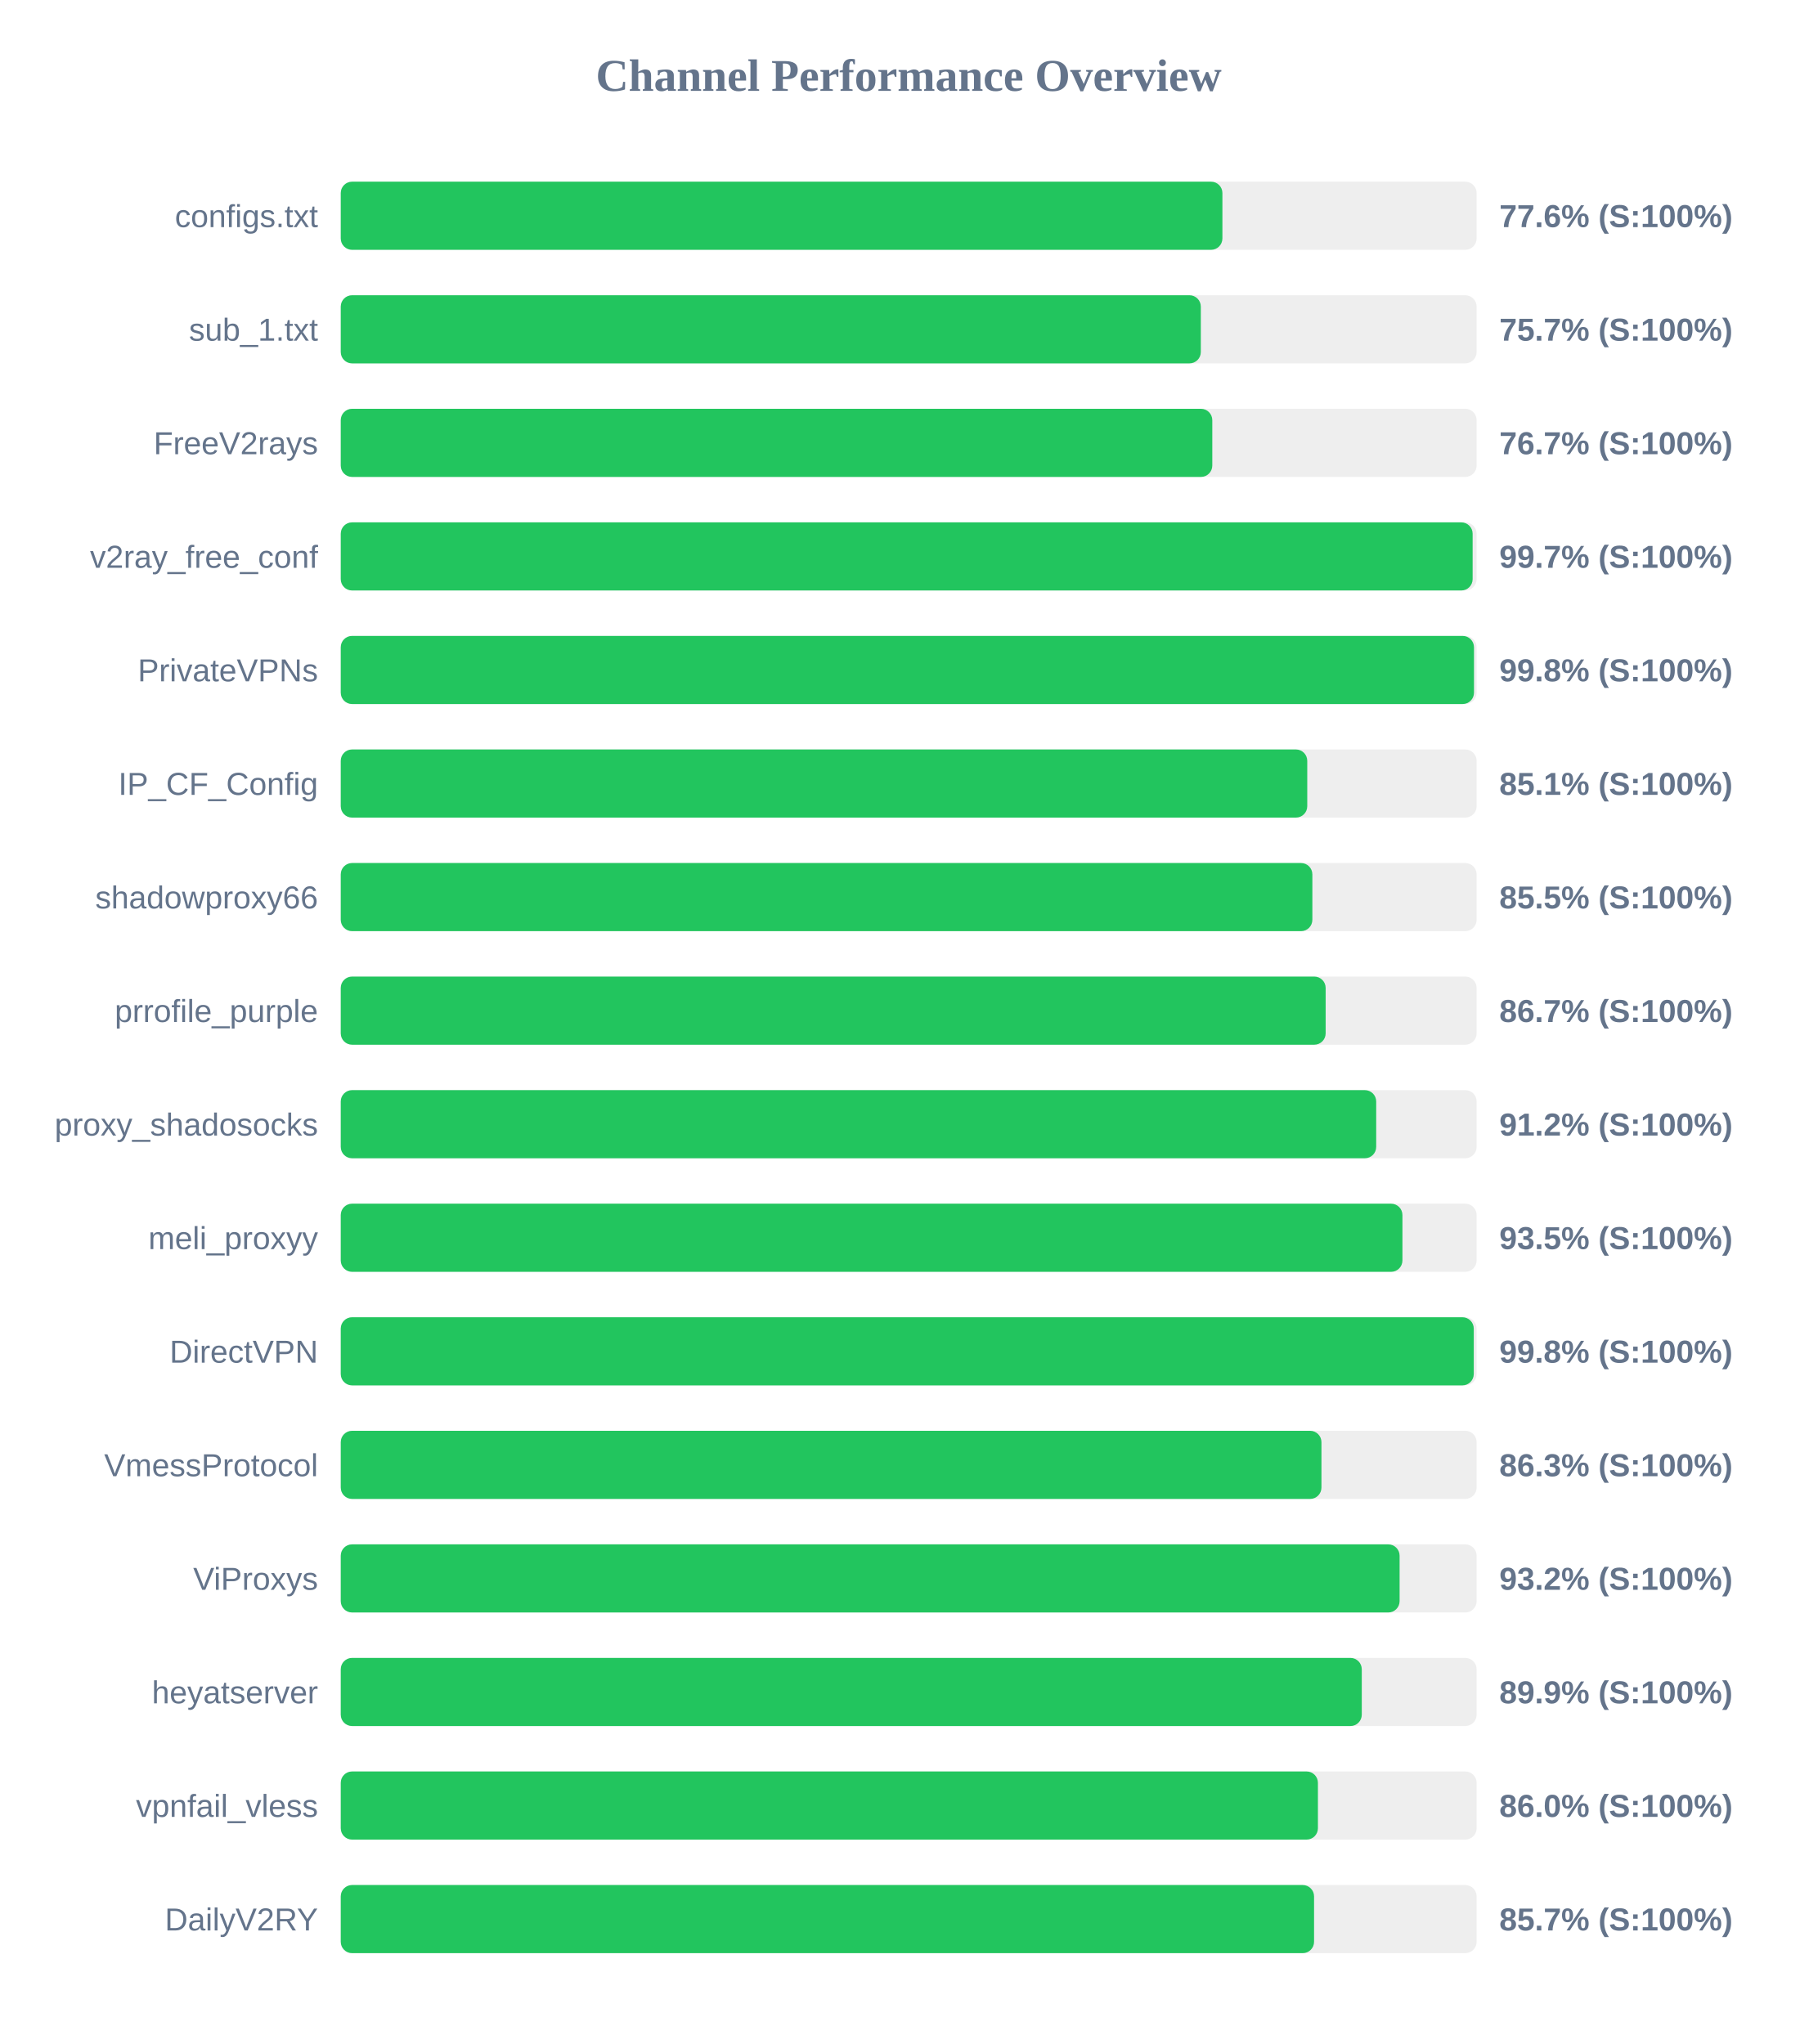
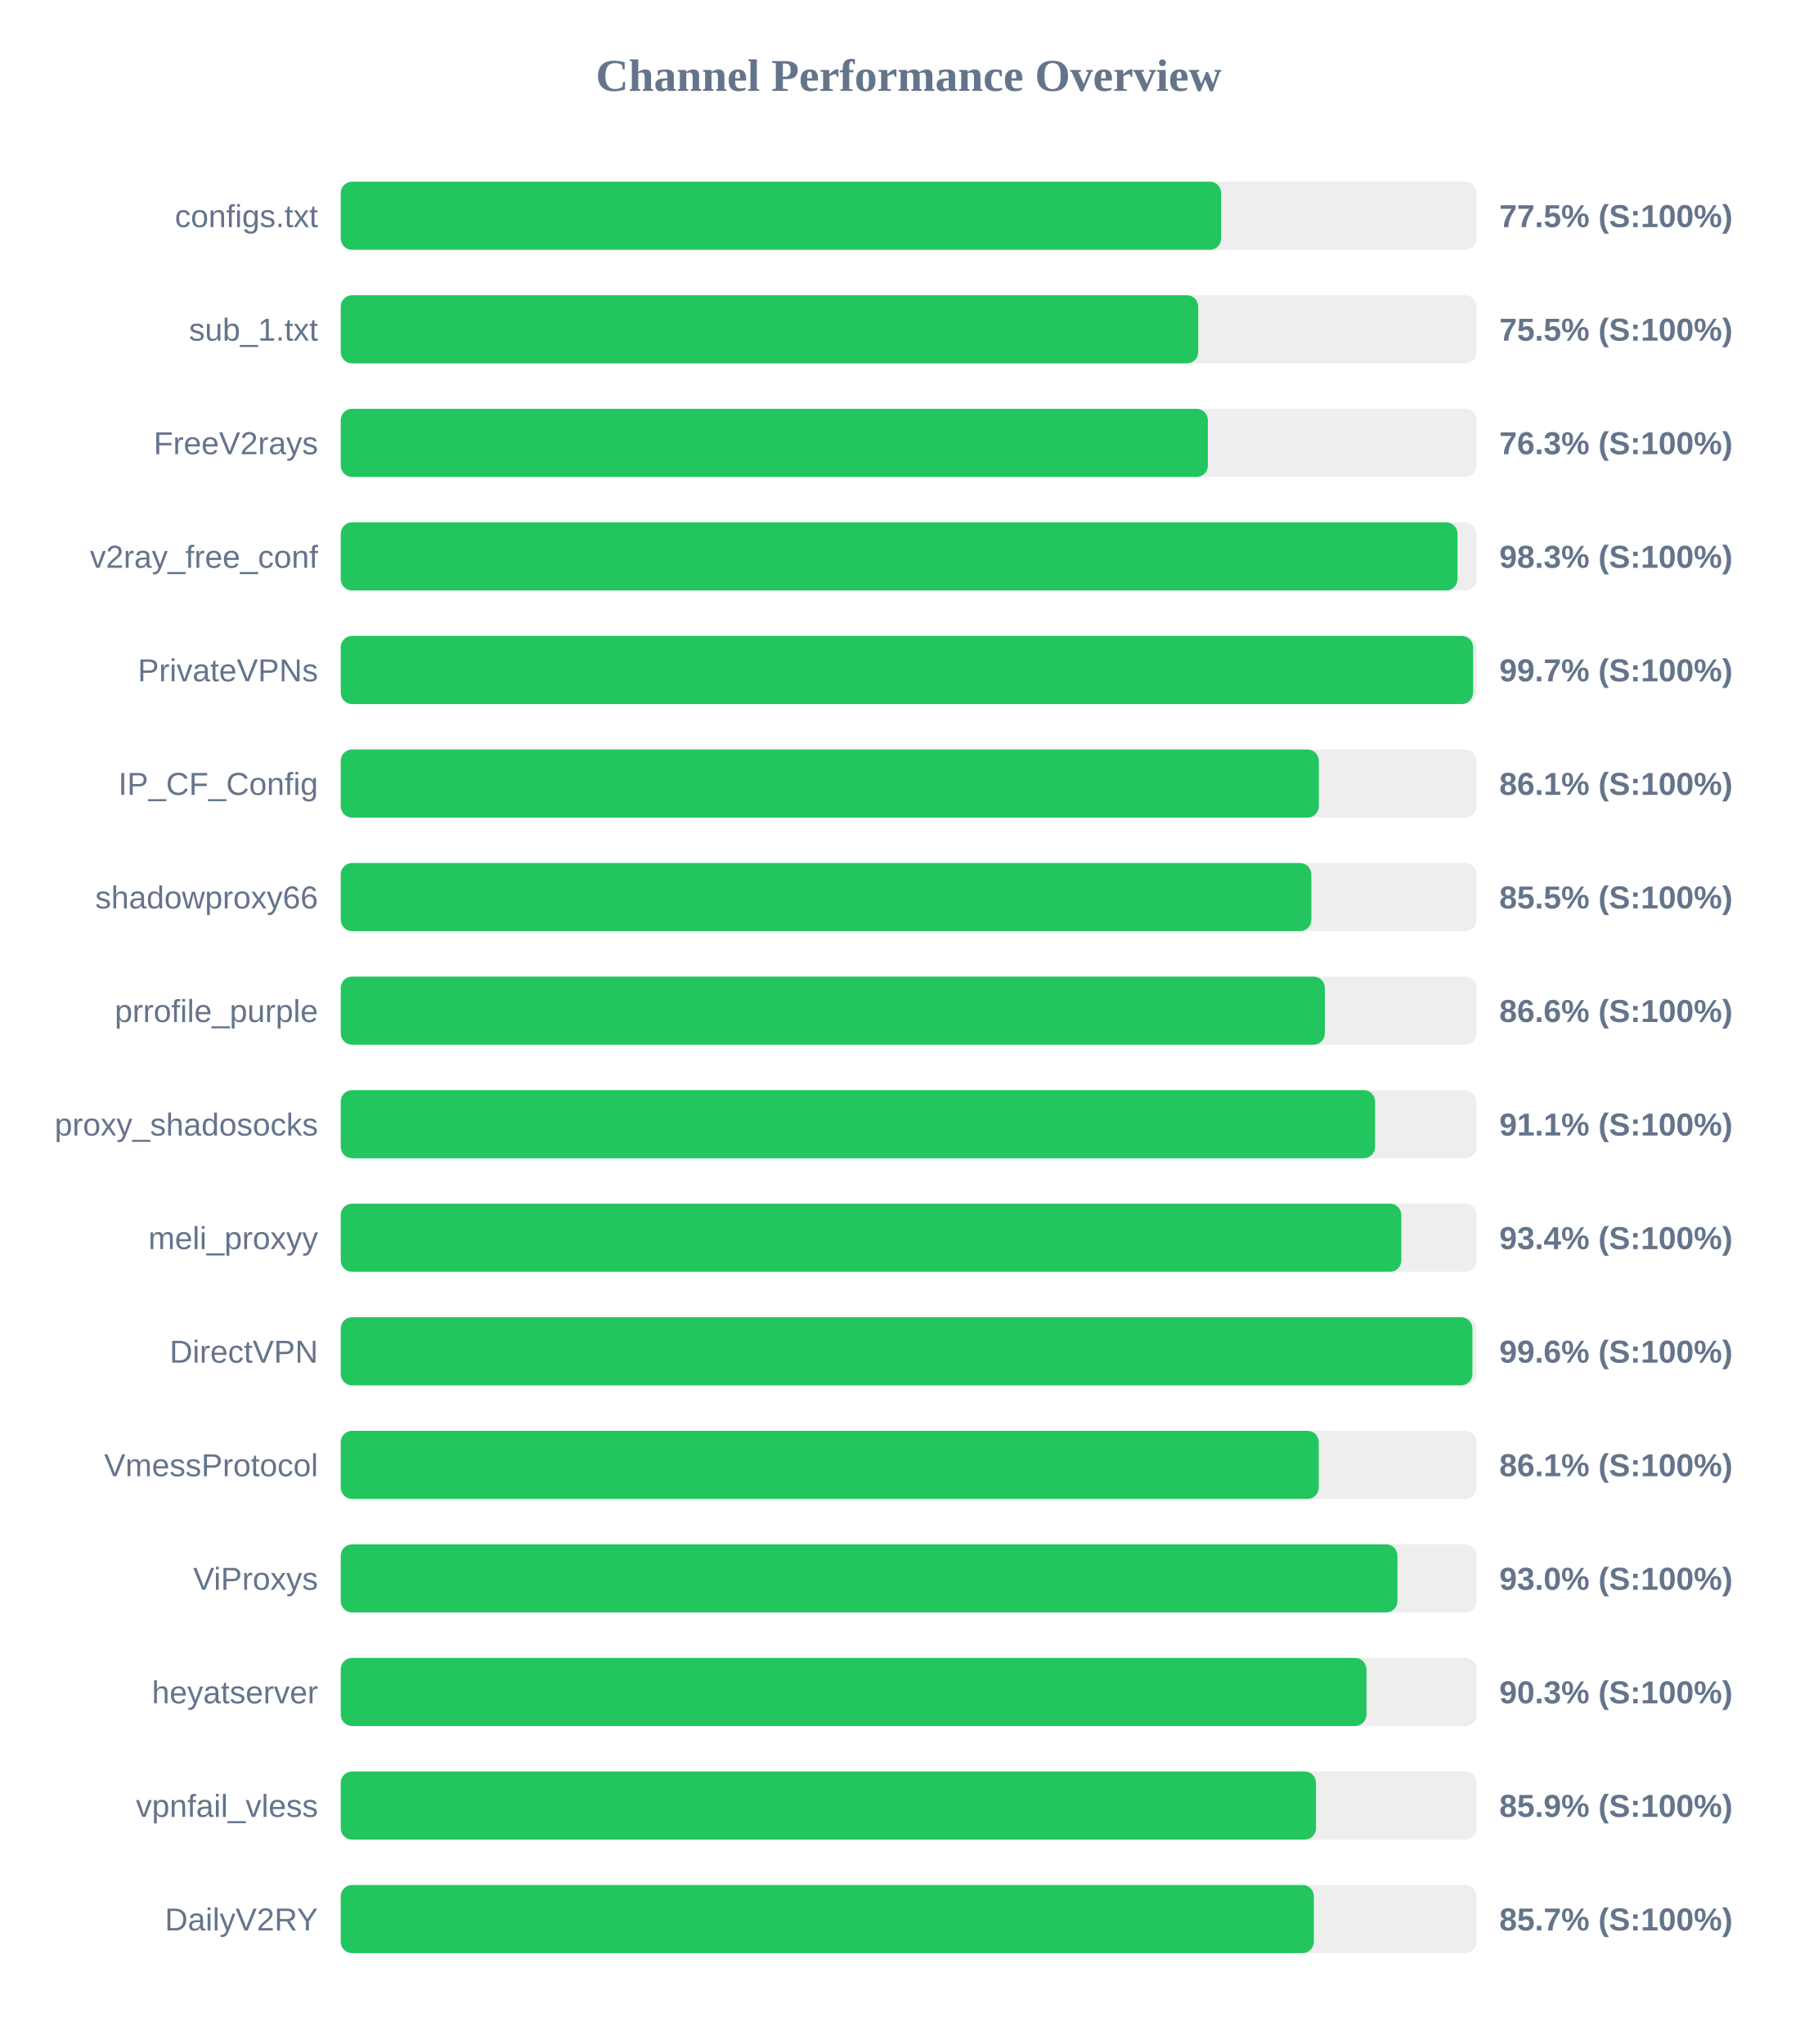
<svg xmlns="http://www.w3.org/2000/svg" width="800" height="900" version="1.1">
  <style>
        .row { font: 14px Arial; fill: #64748b; }
        .score { font: bold 14px Arial; fill: #64748b; }
    </style>
  <text x="400" y="40" text-anchor="middle" font-size="20px" font-weight="bold" fill="#64748b">Channel Performance Overview</text>
  <rect x="150" y="80" width="500" height="30" fill="#eee" rx="5" />
-   <rect x="150" y="80" width="388.1" height="30" fill="#22c55e" rx="5" />
+   <rect x="150" y="80" width="387.55" height="30" fill="#22c55e" rx="5" />
  <text x="140" y="100" text-anchor="end" class="row">configs.txt</text>
-   <text x="660" y="100" text-anchor="start" class="score">77.6% (S:100%)</text>
+   <text x="660" y="100" text-anchor="start" class="score">77.5% (S:100%)</text>
  <rect x="150" y="130" width="500" height="30" fill="#eee" rx="5" />
-   <rect x="150" y="130" width="378.6" height="30" fill="#22c55e" rx="5" />
+   <rect x="150" y="130" width="377.45" height="30" fill="#22c55e" rx="5" />
  <text x="140" y="150" text-anchor="end" class="row">sub_1.txt</text>
-   <text x="660" y="150" text-anchor="start" class="score">75.7% (S:100%)</text>
+   <text x="660" y="150" text-anchor="start" class="score">75.5% (S:100%)</text>
  <rect x="150" y="180" width="500" height="30" fill="#eee" rx="5" />
-   <rect x="150" y="180" width="383.65" height="30" fill="#22c55e" rx="5" />
+   <rect x="150" y="180" width="381.7" height="30" fill="#22c55e" rx="5" />
  <text x="140" y="200" text-anchor="end" class="row">FreeV2rays</text>
-   <text x="660" y="200" text-anchor="start" class="score">76.7% (S:100%)</text>
+   <text x="660" y="200" text-anchor="start" class="score">76.3% (S:100%)</text>
  <rect x="150" y="230" width="500" height="30" fill="#eee" rx="5" />
-   <rect x="150" y="230" width="498.25" height="30" fill="#22c55e" rx="5" />
+   <rect x="150" y="230" width="491.6" height="30" fill="#22c55e" rx="5" />
  <text x="140" y="250" text-anchor="end" class="row">v2ray_free_conf</text>
-   <text x="660" y="250" text-anchor="start" class="score">99.7% (S:100%)</text>
+   <text x="660" y="250" text-anchor="start" class="score">98.3% (S:100%)</text>
  <rect x="150" y="280" width="500" height="30" fill="#eee" rx="5" />
-   <rect x="150" y="280" width="498.85" height="30" fill="#22c55e" rx="5" />
+   <rect x="150" y="280" width="498.45" height="30" fill="#22c55e" rx="5" />
  <text x="140" y="300" text-anchor="end" class="row">PrivateVPNs</text>
-   <text x="660" y="300" text-anchor="start" class="score">99.8% (S:100%)</text>
+   <text x="660" y="300" text-anchor="start" class="score">99.7% (S:100%)</text>
  <rect x="150" y="330" width="500" height="30" fill="#eee" rx="5" />
-   <rect x="150" y="330" width="425.45" height="30" fill="#22c55e" rx="5" />
+   <rect x="150" y="330" width="430.55" height="30" fill="#22c55e" rx="5" />
  <text x="140" y="350" text-anchor="end" class="row">IP_CF_Config</text>
-   <text x="660" y="350" text-anchor="start" class="score">85.1% (S:100%)</text>
+   <text x="660" y="350" text-anchor="start" class="score">86.1% (S:100%)</text>
  <rect x="150" y="380" width="500" height="30" fill="#eee" rx="5" />
-   <rect x="150" y="380" width="427.7" height="30" fill="#22c55e" rx="5" />
+   <rect x="150" y="380" width="427.25" height="30" fill="#22c55e" rx="5" />
  <text x="140" y="400" text-anchor="end" class="row">shadowproxy66</text>
  <text x="660" y="400" text-anchor="start" class="score">85.5% (S:100%)</text>
  <rect x="150" y="430" width="500" height="30" fill="#eee" rx="5" />
-   <rect x="150" y="430" width="433.55" height="30" fill="#22c55e" rx="5" />
+   <rect x="150" y="430" width="433.2" height="30" fill="#22c55e" rx="5" />
  <text x="140" y="450" text-anchor="end" class="row">prrofile_purple</text>
-   <text x="660" y="450" text-anchor="start" class="score">86.7% (S:100%)</text>
+   <text x="660" y="450" text-anchor="start" class="score">86.6% (S:100%)</text>
  <rect x="150" y="480" width="500" height="30" fill="#eee" rx="5" />
-   <rect x="150" y="480" width="455.8" height="30" fill="#22c55e" rx="5" />
+   <rect x="150" y="480" width="455.3" height="30" fill="#22c55e" rx="5" />
  <text x="140" y="500" text-anchor="end" class="row">proxy_shadosocks</text>
-   <text x="660" y="500" text-anchor="start" class="score">91.2% (S:100%)</text>
+   <text x="660" y="500" text-anchor="start" class="score">91.1% (S:100%)</text>
  <rect x="150" y="530" width="500" height="30" fill="#eee" rx="5" />
-   <rect x="150" y="530" width="467.35" height="30" fill="#22c55e" rx="5" />
+   <rect x="150" y="530" width="466.85" height="30" fill="#22c55e" rx="5" />
  <text x="140" y="550" text-anchor="end" class="row">meli_proxyy</text>
-   <text x="660" y="550" text-anchor="start" class="score">93.5% (S:100%)</text>
+   <text x="660" y="550" text-anchor="start" class="score">93.4% (S:100%)</text>
  <rect x="150" y="580" width="500" height="30" fill="#eee" rx="5" />
-   <rect x="150" y="580" width="498.75" height="30" fill="#22c55e" rx="5" />
+   <rect x="150" y="580" width="498.15" height="30" fill="#22c55e" rx="5" />
  <text x="140" y="600" text-anchor="end" class="row">DirectVPN</text>
-   <text x="660" y="600" text-anchor="start" class="score">99.8% (S:100%)</text>
+   <text x="660" y="600" text-anchor="start" class="score">99.6% (S:100%)</text>
  <rect x="150" y="630" width="500" height="30" fill="#eee" rx="5" />
-   <rect x="150" y="630" width="431.7" height="30" fill="#22c55e" rx="5" />
+   <rect x="150" y="630" width="430.5" height="30" fill="#22c55e" rx="5" />
  <text x="140" y="650" text-anchor="end" class="row">VmessProtocol</text>
-   <text x="660" y="650" text-anchor="start" class="score">86.3% (S:100%)</text>
+   <text x="660" y="650" text-anchor="start" class="score">86.1% (S:100%)</text>
  <rect x="150" y="680" width="500" height="30" fill="#eee" rx="5" />
-   <rect x="150" y="680" width="466.1" height="30" fill="#22c55e" rx="5" />
+   <rect x="150" y="680" width="465.15" height="30" fill="#22c55e" rx="5" />
  <text x="140" y="700" text-anchor="end" class="row">ViProxys</text>
-   <text x="660" y="700" text-anchor="start" class="score">93.2% (S:100%)</text>
+   <text x="660" y="700" text-anchor="start" class="score">93.0% (S:100%)</text>
  <rect x="150" y="730" width="500" height="30" fill="#eee" rx="5" />
-   <rect x="150" y="730" width="449.45" height="30" fill="#22c55e" rx="5" />
+   <rect x="150" y="730" width="451.5" height="30" fill="#22c55e" rx="5" />
  <text x="140" y="750" text-anchor="end" class="row">heyatserver</text>
-   <text x="660" y="750" text-anchor="start" class="score">89.9% (S:100%)</text>
+   <text x="660" y="750" text-anchor="start" class="score">90.3% (S:100%)</text>
  <rect x="150" y="780" width="500" height="30" fill="#eee" rx="5" />
-   <rect x="150" y="780" width="430.15" height="30" fill="#22c55e" rx="5" />
+   <rect x="150" y="780" width="429.3" height="30" fill="#22c55e" rx="5" />
  <text x="140" y="800" text-anchor="end" class="row">vpnfail_vless</text>
-   <text x="660" y="800" text-anchor="start" class="score">86.0% (S:100%)</text>
+   <text x="660" y="800" text-anchor="start" class="score">85.9% (S:100%)</text>
  <rect x="150" y="830" width="500" height="30" fill="#eee" rx="5" />
-   <rect x="150" y="830" width="428.45" height="30" fill="#22c55e" rx="5" />
+   <rect x="150" y="830" width="428.35" height="30" fill="#22c55e" rx="5" />
  <text x="140" y="850" text-anchor="end" class="row">DailyV2RY</text>
  <text x="660" y="850" text-anchor="start" class="score">85.7% (S:100%)</text>
</svg>
